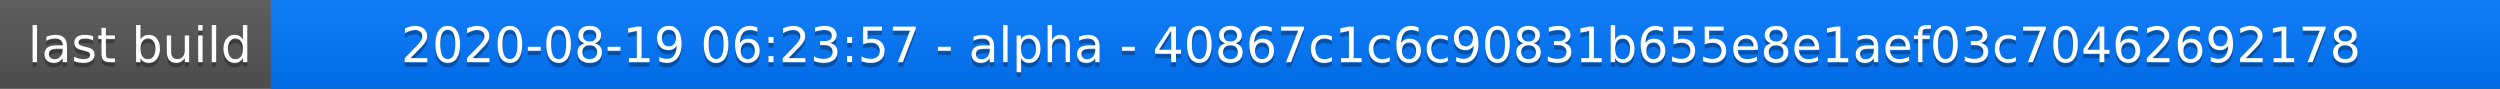
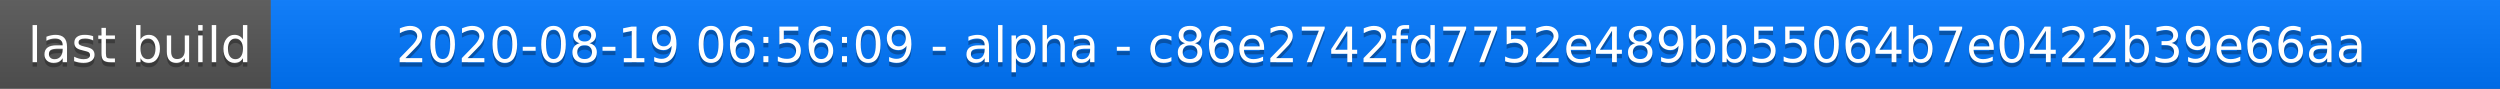
<svg xmlns="http://www.w3.org/2000/svg" width="563" height="20">
  <linearGradient id="a" x2="0" y2="100%">
    <stop offset="0" stop-color="#bbb" stop-opacity=".1" />
    <stop offset="1" stop-opacity=".1" />
  </linearGradient>
  <rect rx="0" width="563" height="20" fill="#555" />
  <rect rx="0" x="61" width="502" height="20" fill="#07f" />
  <path fill="#07f" d="M61 0h4v20h-4z" />
  <rect rx="0" width="563" height="20" fill="url(#a)" />
  <g fill="#fff" text-anchor="middle" font-family="DejaVu Sans,Verdana,Geneva,sans-serif" font-size="11">
    <text x="31.5" y="15" fill="#010101" fill-opacity=".3">last build</text>
    <text x="31.5" y="14">last build</text>
-     <text x="311" y="15" fill="#010101" fill-opacity=".3">2020-08-19 06:23:57 - alpha - 40867c1c6c90831b655e8e1aef03c70462692178</text>
-     <text x="311" y="14">2020-08-19 06:23:57 - alpha - 40867c1c6c90831b655e8e1aef03c70462692178</text>
+     <text x="311" y="15" fill="#010101" fill-opacity=".3">2020-08-19 06:56:09 - alpha - c86e2742fd7752e489bb55064b7e0422b39e66aa</text>
+     <text x="311" y="14">2020-08-19 06:56:09 - alpha - c86e2742fd7752e489bb55064b7e0422b39e66aa</text>
  </g>
</svg>
